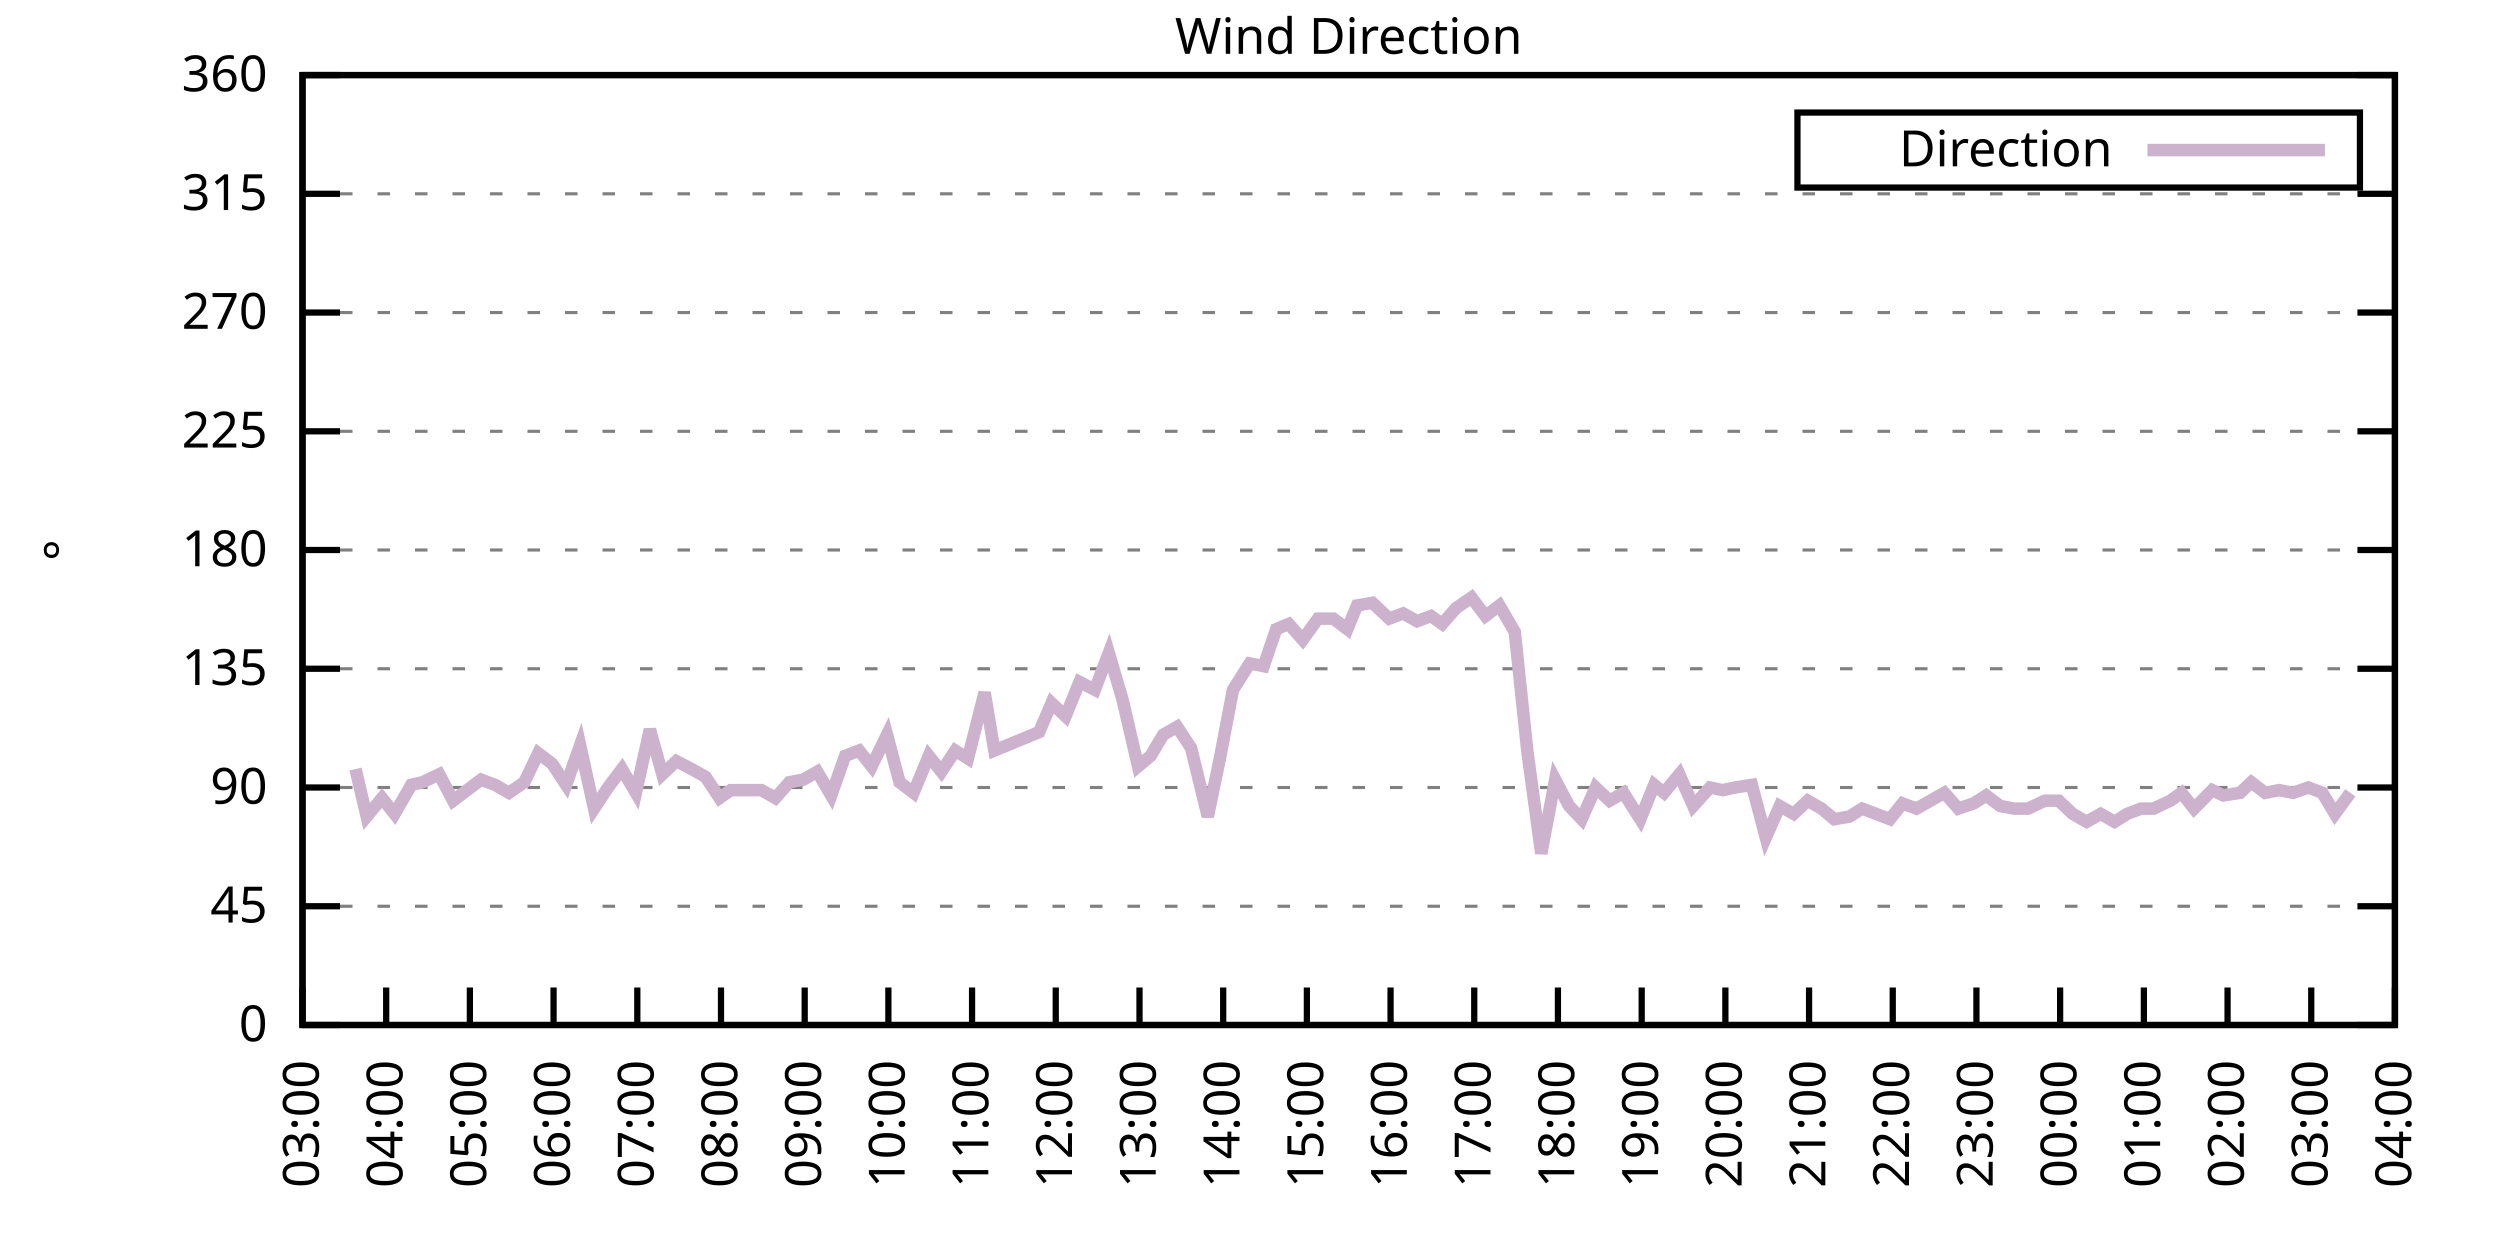
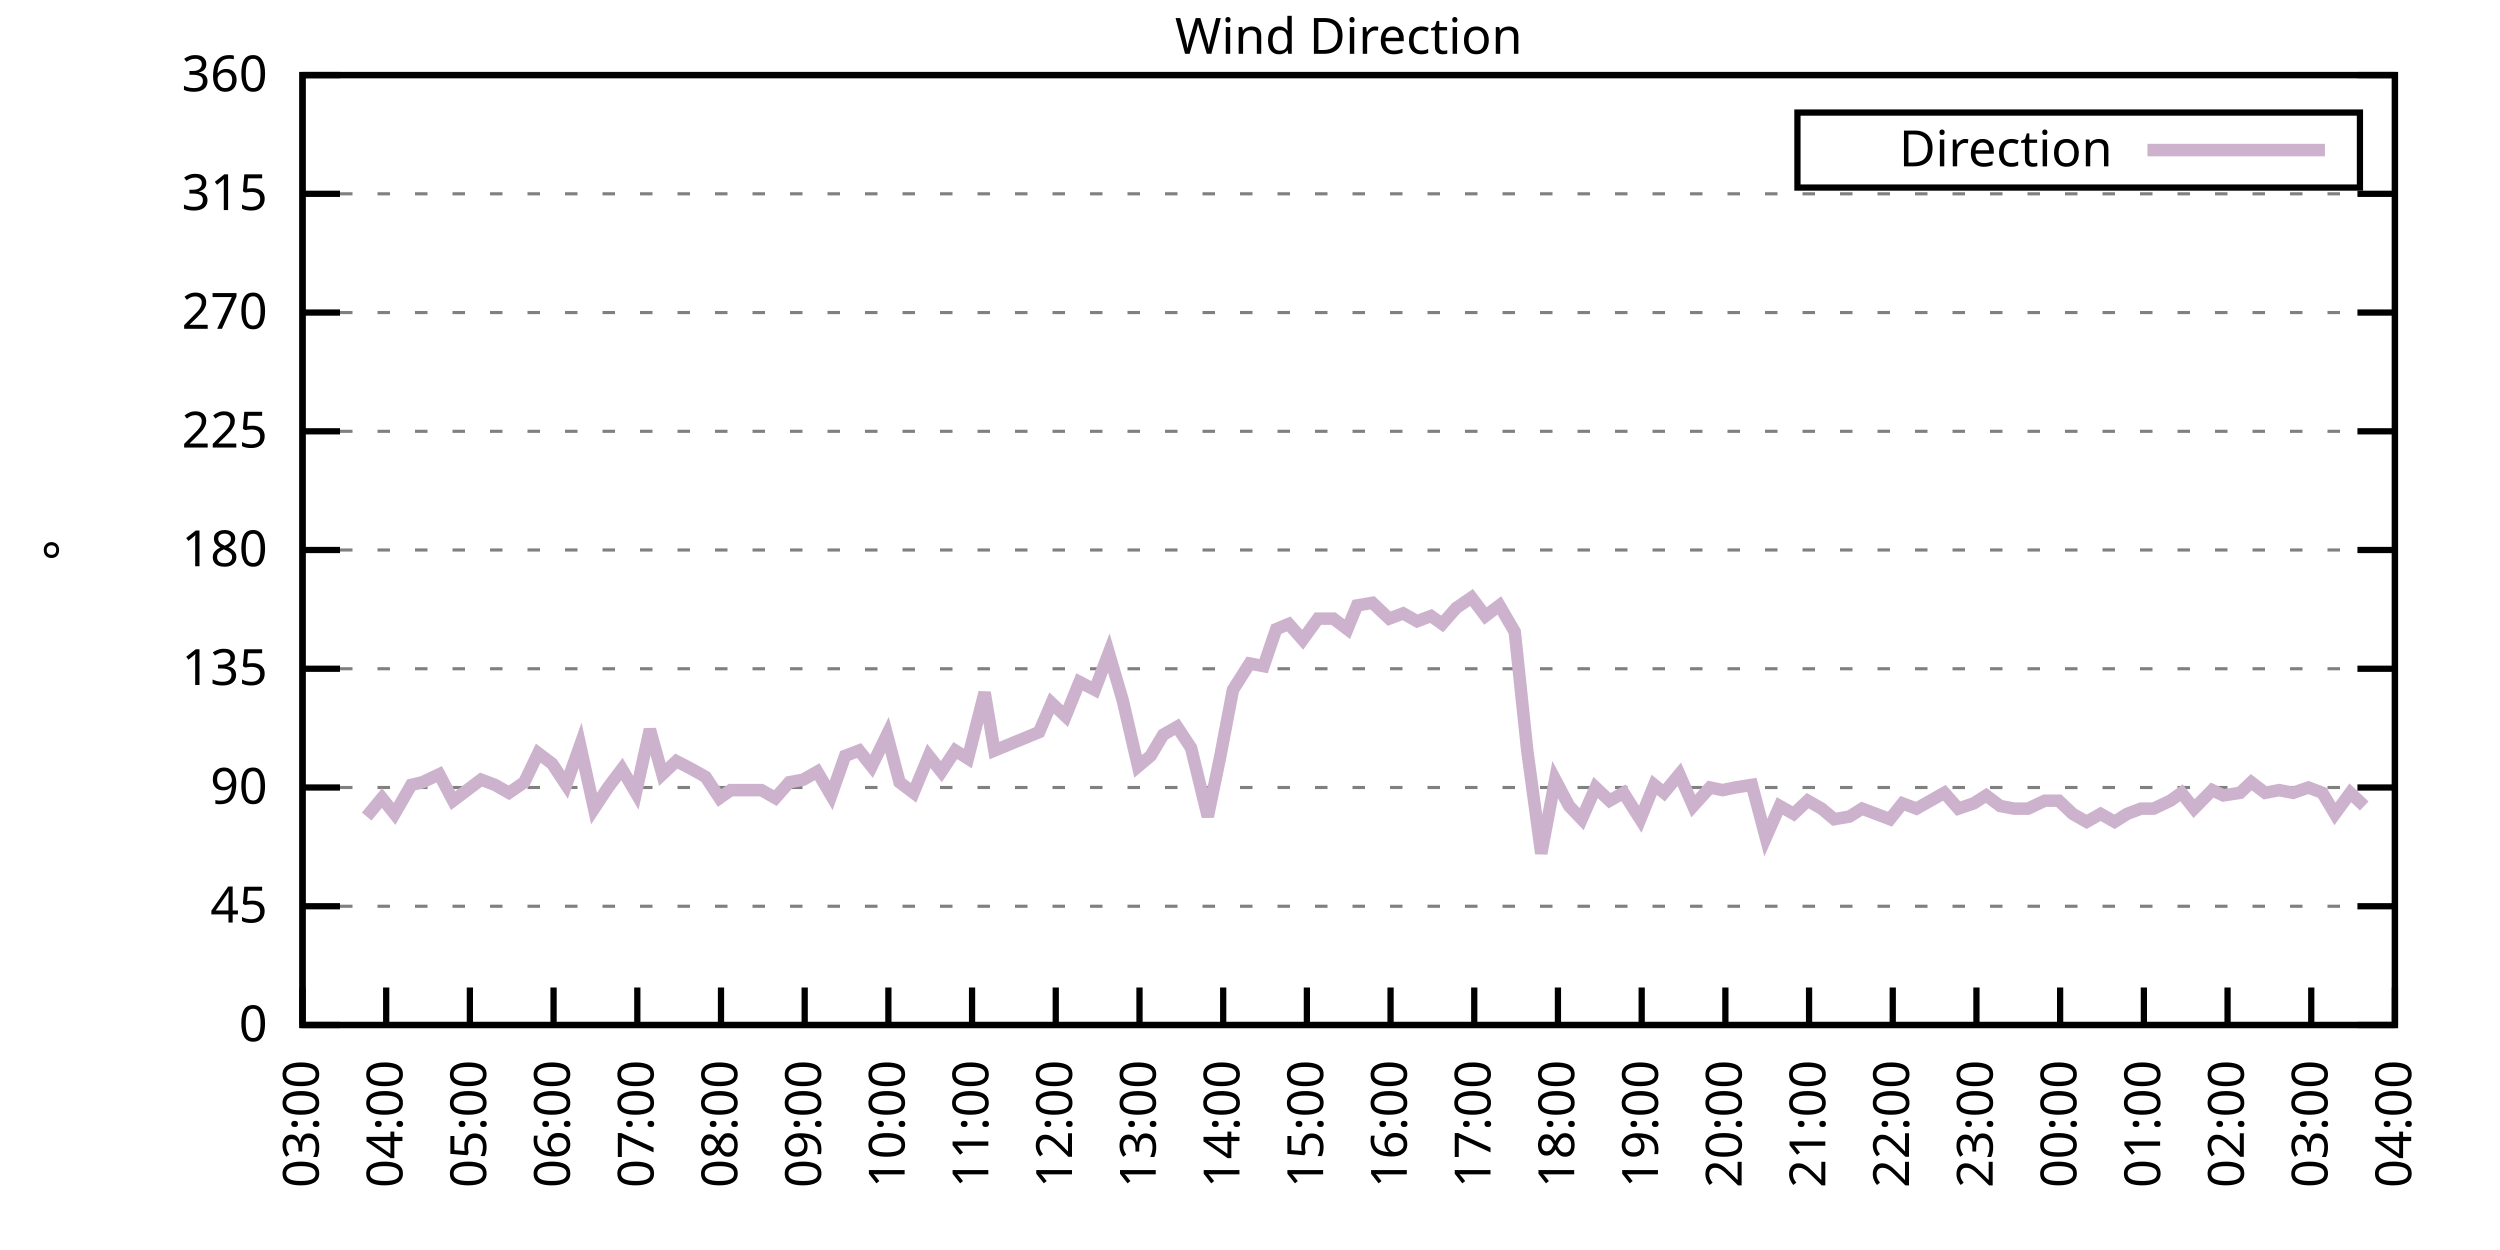
<svg xmlns="http://www.w3.org/2000/svg" xmlns:xlink="http://www.w3.org/1999/xlink" width="400" height="200" viewBox="0 0 400 200">
  <g id="gnuplot_canvas">
    <rect x="0" y="0" width="400" height="200" fill="none" />
    <defs>
      <circle id="gpDot" r="0.5" stroke-width="0.5" stroke="currentColor" />
      <path id="gpPt0" stroke-width="0.333" stroke="currentColor" d="M-1,0 h2 M0,-1 v2" />
      <path id="gpPt1" stroke-width="0.333" stroke="currentColor" d="M-1,-1 L1,1 M1,-1 L-1,1" />
      <path id="gpPt2" stroke-width="0.333" stroke="currentColor" d="M-1,0 L1,0 M0,-1 L0,1 M-1,-1 L1,1 M-1,1 L1,-1" />
      <rect id="gpPt3" stroke-width="0.333" stroke="currentColor" x="-1" y="-1" width="2" height="2" />
      <rect id="gpPt4" stroke-width="0.333" stroke="currentColor" fill="currentColor" x="-1" y="-1" width="2" height="2" />
      <circle id="gpPt5" stroke-width="0.333" stroke="currentColor" cx="0" cy="0" r="1" />
      <use xlink:href="#gpPt5" id="gpPt6" fill="currentColor" stroke="none" />
      <path id="gpPt7" stroke-width="0.333" stroke="currentColor" d="M0,-1.33 L-1.33,0.67 L1.33,0.67 z" />
      <use xlink:href="#gpPt7" id="gpPt8" fill="currentColor" stroke="none" />
      <use xlink:href="#gpPt7" id="gpPt9" stroke="currentColor" transform="rotate(180)" />
      <use xlink:href="#gpPt9" id="gpPt10" fill="currentColor" stroke="none" />
      <use xlink:href="#gpPt3" id="gpPt11" stroke="currentColor" transform="rotate(45)" />
      <use xlink:href="#gpPt11" id="gpPt12" fill="currentColor" stroke="none" />
      <path id="gpPt13" stroke-width="0.333" stroke="currentColor" d="M0,1.330 L1.265,0.411 L0.782,-1.067 L-0.782,-1.076 L-1.265,0.411 z" />
      <use xlink:href="#gpPt13" id="gpPt14" fill="currentColor" stroke="none" />
      <filter id="textbox" filterUnits="objectBoundingBox" x="0" y="0" height="1" width="1">
        <feFlood flood-color="white" flood-opacity="1" result="bgnd" />
        <feComposite in="SourceGraphic" in2="bgnd" operator="atop" />
      </filter>
      <filter id="greybox" filterUnits="objectBoundingBox" x="0" y="0" height="1" width="1">
        <feFlood flood-color="lightgrey" flood-opacity="1" result="grey" />
        <feComposite in="SourceGraphic" in2="grey" operator="atop" />
      </filter>
    </defs>
    <g fill="none" color="white" stroke="currentColor" stroke-width="1.00" stroke-linecap="butt" stroke-linejoin="miter">
</g>
    <g fill="none" color="black" stroke="currentColor" stroke-width="1.00" stroke-linecap="butt" stroke-linejoin="miter">
      <g stroke="none" shape-rendering="crispEdges">
        <polygon fill="rgb(255, 255, 255)" points="48.40,164.00 383.18,164.00 383.18,12.02 48.40,12.02 " />
      </g>
    </g>
    <g fill="none" color="black" stroke="currentColor" stroke-width="1.00" stroke-linecap="butt" stroke-linejoin="miter">
</g>
    <g fill="none" color="black" stroke="black" stroke-width="0.50" stroke-linecap="butt" stroke-linejoin="miter">
</g>
    <g fill="none" color="gray" stroke="currentColor" stroke-width="0.50" stroke-linecap="butt" stroke-linejoin="miter">
      <path stroke="gray" stroke-dasharray="2,4" class="gridline" d="M48.40,164.00 L383.19,164.00  " />
    </g>
    <g fill="none" color="gray" stroke="gray" stroke-width="1.00" stroke-linecap="butt" stroke-linejoin="miter">
</g>
    <g fill="none" color="black" stroke="currentColor" stroke-width="1.00" stroke-linecap="butt" stroke-linejoin="miter">
      <path stroke="black" d="M48.40,164.00 L54.40,164.00 M383.19,164.00 L377.19,164.00  " />
      <g transform="translate(42.80,166.60)" stroke="none" fill="black" font-family="Sans" font-size="8.00" text-anchor="end">
        <text>
          <tspan font-family="Sans"> 0</tspan>
        </text>
      </g>
    </g>
    <g fill="none" color="black" stroke="currentColor" stroke-width="1.00" stroke-linecap="butt" stroke-linejoin="miter">
</g>
    <g fill="none" color="black" stroke="black" stroke-width="0.50" stroke-linecap="butt" stroke-linejoin="miter">
</g>
    <g fill="none" color="gray" stroke="currentColor" stroke-width="0.50" stroke-linecap="butt" stroke-linejoin="miter">
      <path stroke="gray" stroke-dasharray="2,4" class="gridline" d="M48.40,145.00 L383.19,145.00  " />
    </g>
    <g fill="none" color="gray" stroke="gray" stroke-width="1.00" stroke-linecap="butt" stroke-linejoin="miter">
</g>
    <g fill="none" color="black" stroke="currentColor" stroke-width="1.00" stroke-linecap="butt" stroke-linejoin="miter">
      <path stroke="black" d="M48.40,145.00 L54.40,145.00 M383.19,145.00 L377.19,145.00  " />
      <g transform="translate(42.80,147.60)" stroke="none" fill="black" font-family="Sans" font-size="8.00" text-anchor="end">
        <text>
          <tspan font-family="Sans"> 45</tspan>
        </text>
      </g>
    </g>
    <g fill="none" color="black" stroke="currentColor" stroke-width="1.00" stroke-linecap="butt" stroke-linejoin="miter">
</g>
    <g fill="none" color="black" stroke="black" stroke-width="0.50" stroke-linecap="butt" stroke-linejoin="miter">
</g>
    <g fill="none" color="gray" stroke="currentColor" stroke-width="0.50" stroke-linecap="butt" stroke-linejoin="miter">
      <path stroke="gray" stroke-dasharray="2,4" class="gridline" d="M48.40,126.00 L383.19,126.00  " />
    </g>
    <g fill="none" color="gray" stroke="gray" stroke-width="1.00" stroke-linecap="butt" stroke-linejoin="miter">
</g>
    <g fill="none" color="black" stroke="currentColor" stroke-width="1.00" stroke-linecap="butt" stroke-linejoin="miter">
      <path stroke="black" d="M48.40,126.00 L54.40,126.00 M383.19,126.00 L377.19,126.00  " />
      <g transform="translate(42.80,128.60)" stroke="none" fill="black" font-family="Sans" font-size="8.00" text-anchor="end">
        <text>
          <tspan font-family="Sans"> 90</tspan>
        </text>
      </g>
    </g>
    <g fill="none" color="black" stroke="currentColor" stroke-width="1.00" stroke-linecap="butt" stroke-linejoin="miter">
</g>
    <g fill="none" color="black" stroke="black" stroke-width="0.50" stroke-linecap="butt" stroke-linejoin="miter">
</g>
    <g fill="none" color="gray" stroke="currentColor" stroke-width="0.50" stroke-linecap="butt" stroke-linejoin="miter">
      <path stroke="gray" stroke-dasharray="2,4" class="gridline" d="M48.40,107.00 L383.19,107.00  " />
    </g>
    <g fill="none" color="gray" stroke="gray" stroke-width="1.00" stroke-linecap="butt" stroke-linejoin="miter">
</g>
    <g fill="none" color="black" stroke="currentColor" stroke-width="1.00" stroke-linecap="butt" stroke-linejoin="miter">
      <path stroke="black" d="M48.40,107.00 L54.40,107.00 M383.19,107.00 L377.19,107.00  " />
      <g transform="translate(42.80,109.60)" stroke="none" fill="black" font-family="Sans" font-size="8.00" text-anchor="end">
        <text>
          <tspan font-family="Sans"> 135</tspan>
        </text>
      </g>
    </g>
    <g fill="none" color="black" stroke="currentColor" stroke-width="1.00" stroke-linecap="butt" stroke-linejoin="miter">
</g>
    <g fill="none" color="black" stroke="black" stroke-width="0.50" stroke-linecap="butt" stroke-linejoin="miter">
</g>
    <g fill="none" color="gray" stroke="currentColor" stroke-width="0.50" stroke-linecap="butt" stroke-linejoin="miter">
      <path stroke="gray" stroke-dasharray="2,4" class="gridline" d="M48.40,88.00 L383.19,88.00  " />
    </g>
    <g fill="none" color="gray" stroke="gray" stroke-width="1.00" stroke-linecap="butt" stroke-linejoin="miter">
</g>
    <g fill="none" color="black" stroke="currentColor" stroke-width="1.00" stroke-linecap="butt" stroke-linejoin="miter">
      <path stroke="black" d="M48.40,88.00 L54.40,88.00 M383.19,88.00 L377.19,88.00  " />
      <g transform="translate(42.80,90.60)" stroke="none" fill="black" font-family="Sans" font-size="8.00" text-anchor="end">
        <text>
          <tspan font-family="Sans"> 180</tspan>
        </text>
      </g>
    </g>
    <g fill="none" color="black" stroke="currentColor" stroke-width="1.00" stroke-linecap="butt" stroke-linejoin="miter">
</g>
    <g fill="none" color="black" stroke="black" stroke-width="0.50" stroke-linecap="butt" stroke-linejoin="miter">
</g>
    <g fill="none" color="gray" stroke="currentColor" stroke-width="0.50" stroke-linecap="butt" stroke-linejoin="miter">
      <path stroke="gray" stroke-dasharray="2,4" class="gridline" d="M48.40,69.01 L383.19,69.01  " />
    </g>
    <g fill="none" color="gray" stroke="gray" stroke-width="1.00" stroke-linecap="butt" stroke-linejoin="miter">
</g>
    <g fill="none" color="black" stroke="currentColor" stroke-width="1.00" stroke-linecap="butt" stroke-linejoin="miter">
      <path stroke="black" d="M48.40,69.01 L54.40,69.01 M383.19,69.01 L377.19,69.01  " />
      <g transform="translate(42.80,71.61)" stroke="none" fill="black" font-family="Sans" font-size="8.00" text-anchor="end">
        <text>
          <tspan font-family="Sans"> 225</tspan>
        </text>
      </g>
    </g>
    <g fill="none" color="black" stroke="currentColor" stroke-width="1.00" stroke-linecap="butt" stroke-linejoin="miter">
</g>
    <g fill="none" color="black" stroke="black" stroke-width="0.50" stroke-linecap="butt" stroke-linejoin="miter">
</g>
    <g fill="none" color="gray" stroke="currentColor" stroke-width="0.50" stroke-linecap="butt" stroke-linejoin="miter">
      <path stroke="gray" stroke-dasharray="2,4" class="gridline" d="M48.40,50.01 L383.19,50.01  " />
    </g>
    <g fill="none" color="gray" stroke="gray" stroke-width="1.00" stroke-linecap="butt" stroke-linejoin="miter">
</g>
    <g fill="none" color="black" stroke="currentColor" stroke-width="1.00" stroke-linecap="butt" stroke-linejoin="miter">
      <path stroke="black" d="M48.40,50.01 L54.40,50.01 M383.19,50.01 L377.19,50.01  " />
      <g transform="translate(42.80,52.61)" stroke="none" fill="black" font-family="Sans" font-size="8.00" text-anchor="end">
        <text>
          <tspan font-family="Sans"> 270</tspan>
        </text>
      </g>
    </g>
    <g fill="none" color="black" stroke="currentColor" stroke-width="1.00" stroke-linecap="butt" stroke-linejoin="miter">
</g>
    <g fill="none" color="black" stroke="black" stroke-width="0.50" stroke-linecap="butt" stroke-linejoin="miter">
</g>
    <g fill="none" color="gray" stroke="currentColor" stroke-width="0.50" stroke-linecap="butt" stroke-linejoin="miter">
      <path stroke="gray" stroke-dasharray="2,4" class="gridline" d="M48.40,31.01 L383.19,31.01  " />
    </g>
    <g fill="none" color="gray" stroke="gray" stroke-width="1.00" stroke-linecap="butt" stroke-linejoin="miter">
</g>
    <g fill="none" color="black" stroke="currentColor" stroke-width="1.00" stroke-linecap="butt" stroke-linejoin="miter">
      <path stroke="black" d="M48.40,31.01 L54.40,31.01 M383.19,31.01 L377.19,31.01  " />
      <g transform="translate(42.80,33.61)" stroke="none" fill="black" font-family="Sans" font-size="8.00" text-anchor="end">
        <text>
          <tspan font-family="Sans"> 315</tspan>
        </text>
      </g>
    </g>
    <g fill="none" color="black" stroke="currentColor" stroke-width="1.00" stroke-linecap="butt" stroke-linejoin="miter">
</g>
    <g fill="none" color="black" stroke="black" stroke-width="0.50" stroke-linecap="butt" stroke-linejoin="miter">
</g>
    <g fill="none" color="gray" stroke="currentColor" stroke-width="0.50" stroke-linecap="butt" stroke-linejoin="miter">
      <path stroke="gray" stroke-dasharray="2,4" class="gridline" d="M48.40,12.01 L383.19,12.01  " />
    </g>
    <g fill="none" color="gray" stroke="gray" stroke-width="1.00" stroke-linecap="butt" stroke-linejoin="miter">
</g>
    <g fill="none" color="black" stroke="currentColor" stroke-width="1.00" stroke-linecap="butt" stroke-linejoin="miter">
      <path stroke="black" d="M48.40,12.01 L54.40,12.01 M383.19,12.01 L377.19,12.01  " />
      <g transform="translate(42.80,14.61)" stroke="none" fill="black" font-family="Sans" font-size="8.00" text-anchor="end">
        <text>
          <tspan font-family="Sans"> 360</tspan>
        </text>
      </g>
    </g>
    <g fill="none" color="black" stroke="currentColor" stroke-width="1.00" stroke-linecap="butt" stroke-linejoin="miter">
      <path stroke="black" d="M48.40,164.00 L48.40,158.00  " />
      <g transform="translate(51.00,169.60) rotate(270.00)" stroke="none" fill="black" font-family="Sans" font-size="8.00" text-anchor="end">
        <text>
          <tspan font-family="Sans">03:00</tspan>
        </text>
      </g>
    </g>
    <g fill="none" color="black" stroke="currentColor" stroke-width="1.00" stroke-linecap="butt" stroke-linejoin="miter">
      <path stroke="black" d="M61.79,164.00 L61.79,158.00  " />
      <g transform="translate(64.39,169.60) rotate(270.00)" stroke="none" fill="black" font-family="Sans" font-size="8.00" text-anchor="end">
        <text>
          <tspan font-family="Sans">04:00</tspan>
        </text>
      </g>
    </g>
    <g fill="none" color="black" stroke="currentColor" stroke-width="1.00" stroke-linecap="butt" stroke-linejoin="miter">
      <path stroke="black" d="M75.18,164.00 L75.18,158.00  " />
      <g transform="translate(77.78,169.60) rotate(270.00)" stroke="none" fill="black" font-family="Sans" font-size="8.00" text-anchor="end">
        <text>
          <tspan font-family="Sans">05:00</tspan>
        </text>
      </g>
    </g>
    <g fill="none" color="black" stroke="currentColor" stroke-width="1.00" stroke-linecap="butt" stroke-linejoin="miter">
      <path stroke="black" d="M88.57,164.00 L88.57,158.00  " />
      <g transform="translate(91.17,169.60) rotate(270.00)" stroke="none" fill="black" font-family="Sans" font-size="8.00" text-anchor="end">
        <text>
          <tspan font-family="Sans">06:00</tspan>
        </text>
      </g>
    </g>
    <g fill="none" color="black" stroke="currentColor" stroke-width="1.00" stroke-linecap="butt" stroke-linejoin="miter">
      <path stroke="black" d="M101.97,164.00 L101.97,158.00  " />
      <g transform="translate(104.57,169.60) rotate(270.00)" stroke="none" fill="black" font-family="Sans" font-size="8.00" text-anchor="end">
        <text>
          <tspan font-family="Sans">07:00</tspan>
        </text>
      </g>
    </g>
    <g fill="none" color="black" stroke="currentColor" stroke-width="1.00" stroke-linecap="butt" stroke-linejoin="miter">
      <path stroke="black" d="M115.36,164.00 L115.36,158.00  " />
      <g transform="translate(117.96,169.60) rotate(270.00)" stroke="none" fill="black" font-family="Sans" font-size="8.00" text-anchor="end">
        <text>
          <tspan font-family="Sans">08:00</tspan>
        </text>
      </g>
    </g>
    <g fill="none" color="black" stroke="currentColor" stroke-width="1.00" stroke-linecap="butt" stroke-linejoin="miter">
      <path stroke="black" d="M128.75,164.00 L128.75,158.00  " />
      <g transform="translate(131.35,169.60) rotate(270.00)" stroke="none" fill="black" font-family="Sans" font-size="8.00" text-anchor="end">
        <text>
          <tspan font-family="Sans">09:00</tspan>
        </text>
      </g>
    </g>
    <g fill="none" color="black" stroke="currentColor" stroke-width="1.00" stroke-linecap="butt" stroke-linejoin="miter">
      <path stroke="black" d="M142.14,164.00 L142.14,158.00  " />
      <g transform="translate(144.74,169.60) rotate(270.00)" stroke="none" fill="black" font-family="Sans" font-size="8.00" text-anchor="end">
        <text>
          <tspan font-family="Sans">10:00</tspan>
        </text>
      </g>
    </g>
    <g fill="none" color="black" stroke="currentColor" stroke-width="1.00" stroke-linecap="butt" stroke-linejoin="miter">
      <path stroke="black" d="M155.53,164.00 L155.53,158.00  " />
      <g transform="translate(158.13,169.60) rotate(270.00)" stroke="none" fill="black" font-family="Sans" font-size="8.00" text-anchor="end">
        <text>
          <tspan font-family="Sans">11:00</tspan>
        </text>
      </g>
    </g>
    <g fill="none" color="black" stroke="currentColor" stroke-width="1.00" stroke-linecap="butt" stroke-linejoin="miter">
      <path stroke="black" d="M168.92,164.00 L168.92,158.00  " />
      <g transform="translate(171.52,169.60) rotate(270.00)" stroke="none" fill="black" font-family="Sans" font-size="8.00" text-anchor="end">
        <text>
          <tspan font-family="Sans">12:00</tspan>
        </text>
      </g>
    </g>
    <g fill="none" color="black" stroke="currentColor" stroke-width="1.00" stroke-linecap="butt" stroke-linejoin="miter">
      <path stroke="black" d="M182.32,164.00 L182.32,158.00  " />
      <g transform="translate(184.92,169.60) rotate(270.00)" stroke="none" fill="black" font-family="Sans" font-size="8.00" text-anchor="end">
        <text>
          <tspan font-family="Sans">13:00</tspan>
        </text>
      </g>
    </g>
    <g fill="none" color="black" stroke="currentColor" stroke-width="1.00" stroke-linecap="butt" stroke-linejoin="miter">
      <path stroke="black" d="M195.71,164.00 L195.71,158.00  " />
      <g transform="translate(198.31,169.60) rotate(270.00)" stroke="none" fill="black" font-family="Sans" font-size="8.00" text-anchor="end">
        <text>
          <tspan font-family="Sans">14:00</tspan>
        </text>
      </g>
    </g>
    <g fill="none" color="black" stroke="currentColor" stroke-width="1.00" stroke-linecap="butt" stroke-linejoin="miter">
      <path stroke="black" d="M209.10,164.00 L209.10,158.00  " />
      <g transform="translate(211.70,169.60) rotate(270.00)" stroke="none" fill="black" font-family="Sans" font-size="8.00" text-anchor="end">
        <text>
          <tspan font-family="Sans">15:00</tspan>
        </text>
      </g>
    </g>
    <g fill="none" color="black" stroke="currentColor" stroke-width="1.00" stroke-linecap="butt" stroke-linejoin="miter">
      <path stroke="black" d="M222.49,164.00 L222.49,158.00  " />
      <g transform="translate(225.09,169.60) rotate(270.00)" stroke="none" fill="black" font-family="Sans" font-size="8.00" text-anchor="end">
        <text>
          <tspan font-family="Sans">16:00</tspan>
        </text>
      </g>
    </g>
    <g fill="none" color="black" stroke="currentColor" stroke-width="1.00" stroke-linecap="butt" stroke-linejoin="miter">
      <path stroke="black" d="M235.88,164.00 L235.88,158.00  " />
      <g transform="translate(238.48,169.60) rotate(270.00)" stroke="none" fill="black" font-family="Sans" font-size="8.00" text-anchor="end">
        <text>
          <tspan font-family="Sans">17:00</tspan>
        </text>
      </g>
    </g>
    <g fill="none" color="black" stroke="currentColor" stroke-width="1.00" stroke-linecap="butt" stroke-linejoin="miter">
      <path stroke="black" d="M249.27,164.00 L249.27,158.00  " />
      <g transform="translate(251.87,169.60) rotate(270.00)" stroke="none" fill="black" font-family="Sans" font-size="8.00" text-anchor="end">
        <text>
          <tspan font-family="Sans">18:00</tspan>
        </text>
      </g>
    </g>
    <g fill="none" color="black" stroke="currentColor" stroke-width="1.00" stroke-linecap="butt" stroke-linejoin="miter">
      <path stroke="black" d="M262.67,164.00 L262.67,158.00  " />
      <g transform="translate(265.27,169.60) rotate(270.00)" stroke="none" fill="black" font-family="Sans" font-size="8.00" text-anchor="end">
        <text>
          <tspan font-family="Sans">19:00</tspan>
        </text>
      </g>
    </g>
    <g fill="none" color="black" stroke="currentColor" stroke-width="1.00" stroke-linecap="butt" stroke-linejoin="miter">
      <path stroke="black" d="M276.06,164.00 L276.06,158.00  " />
      <g transform="translate(278.66,169.60) rotate(270.00)" stroke="none" fill="black" font-family="Sans" font-size="8.00" text-anchor="end">
        <text>
          <tspan font-family="Sans">20:00</tspan>
        </text>
      </g>
    </g>
    <g fill="none" color="black" stroke="currentColor" stroke-width="1.00" stroke-linecap="butt" stroke-linejoin="miter">
      <path stroke="black" d="M289.45,164.00 L289.45,158.00  " />
      <g transform="translate(292.05,169.60) rotate(270.00)" stroke="none" fill="black" font-family="Sans" font-size="8.00" text-anchor="end">
        <text>
          <tspan font-family="Sans">21:00</tspan>
        </text>
      </g>
    </g>
    <g fill="none" color="black" stroke="currentColor" stroke-width="1.00" stroke-linecap="butt" stroke-linejoin="miter">
      <path stroke="black" d="M302.84,164.00 L302.84,158.00  " />
      <g transform="translate(305.44,169.60) rotate(270.00)" stroke="none" fill="black" font-family="Sans" font-size="8.00" text-anchor="end">
        <text>
          <tspan font-family="Sans">22:00</tspan>
        </text>
      </g>
    </g>
    <g fill="none" color="black" stroke="currentColor" stroke-width="1.00" stroke-linecap="butt" stroke-linejoin="miter">
      <path stroke="black" d="M316.23,164.00 L316.23,158.00  " />
      <g transform="translate(318.83,169.60) rotate(270.00)" stroke="none" fill="black" font-family="Sans" font-size="8.00" text-anchor="end">
        <text>
          <tspan font-family="Sans">23:00</tspan>
        </text>
      </g>
    </g>
    <g fill="none" color="black" stroke="currentColor" stroke-width="1.00" stroke-linecap="butt" stroke-linejoin="miter">
      <path stroke="black" d="M329.62,164.00 L329.62,158.00  " />
      <g transform="translate(332.22,169.60) rotate(270.00)" stroke="none" fill="black" font-family="Sans" font-size="8.00" text-anchor="end">
        <text>
          <tspan font-family="Sans">00:00</tspan>
        </text>
      </g>
    </g>
    <g fill="none" color="black" stroke="currentColor" stroke-width="1.00" stroke-linecap="butt" stroke-linejoin="miter">
      <path stroke="black" d="M343.02,164.00 L343.02,158.00  " />
      <g transform="translate(345.62,169.60) rotate(270.00)" stroke="none" fill="black" font-family="Sans" font-size="8.00" text-anchor="end">
        <text>
          <tspan font-family="Sans">01:00</tspan>
        </text>
      </g>
    </g>
    <g fill="none" color="black" stroke="currentColor" stroke-width="1.00" stroke-linecap="butt" stroke-linejoin="miter">
      <path stroke="black" d="M356.41,164.00 L356.41,158.00  " />
      <g transform="translate(359.01,169.60) rotate(270.00)" stroke="none" fill="black" font-family="Sans" font-size="8.00" text-anchor="end">
        <text>
          <tspan font-family="Sans">02:00</tspan>
        </text>
      </g>
    </g>
    <g fill="none" color="black" stroke="currentColor" stroke-width="1.00" stroke-linecap="butt" stroke-linejoin="miter">
      <path stroke="black" d="M369.80,164.00 L369.80,158.00  " />
      <g transform="translate(372.40,169.60) rotate(270.00)" stroke="none" fill="black" font-family="Sans" font-size="8.00" text-anchor="end">
        <text>
          <tspan font-family="Sans">03:00</tspan>
        </text>
      </g>
    </g>
    <g fill="none" color="black" stroke="currentColor" stroke-width="1.00" stroke-linecap="butt" stroke-linejoin="miter">
      <path stroke="black" d="M383.19,164.00 L383.19,158.00  " />
      <g transform="translate(385.79,169.60) rotate(270.00)" stroke="none" fill="black" font-family="Sans" font-size="8.00" text-anchor="end">
        <text>
          <tspan font-family="Sans">04:00</tspan>
        </text>
      </g>
    </g>
    <g fill="none" color="black" stroke="currentColor" stroke-width="1.00" stroke-linecap="butt" stroke-linejoin="miter">
</g>
    <g fill="none" color="black" stroke="currentColor" stroke-width="1.00" stroke-linecap="butt" stroke-linejoin="miter">
      <path stroke="black" d="M48.40,12.01 L48.40,164.00 L383.19,164.00 L383.19,12.01 L48.40,12.01 Z  " />
    </g>
    <g fill="none" color="black" stroke="currentColor" stroke-width="1.00" stroke-linecap="butt" stroke-linejoin="miter">
</g>
    <g fill="none" color="black" stroke="currentColor" stroke-width="1.00" stroke-linecap="butt" stroke-linejoin="miter">
      <path stroke="black" d="M287.59,30.01 L287.59,18.01 L377.59,18.01 L377.59,30.01 L287.59,30.01 Z  " />
    </g>
    <g id="Wind_direction_plot_1">
      <g fill="none" color="white" stroke="black" stroke-width="2.00" stroke-linecap="butt" stroke-linejoin="miter">
</g>
      <g fill="none" color="black" stroke="currentColor" stroke-width="2.00" stroke-linecap="butt" stroke-linejoin="miter">
        <g transform="translate(337.99,26.61)" stroke="none" fill="black" font-family="Sans" font-size="8.00" text-anchor="end">
          <text>
            <tspan font-family="Sans">Direction</tspan>
          </text>
        </g>
      </g>
      <g fill="none" color="black" stroke="currentColor" stroke-width="2.00" stroke-linecap="butt" stroke-linejoin="miter">
-         <path stroke="rgb(204, 178, 204)" d="M343.59,24.01 L371.99,24.01 M56.88,123.05 L58.67,130.65 L61.12,127.69 L63.13,130.22 L65.81,125.58 L67.59,125.16   L70.27,123.89 L72.50,128.11 L74.74,126.42 L76.97,124.74 L79.20,125.58 L81.43,126.85 L83.89,125.16 L86.12,120.51   L88.35,122.20 L90.58,125.58 L92.82,119.25 L95.05,129.38 L97.28,126.00 L99.51,123.05 L101.74,126.85 L103.98,116.71   L105.98,123.89 L108.22,121.78 L110.67,123.05 L112.90,124.31 L115.13,127.69 L116.92,126.42 L121.83,126.42 L124.06,127.69   L126.29,125.16 L128.53,124.74 L130.76,123.47 L132.99,127.27 L135.22,120.94 L137.45,120.09 L139.46,122.62 L141.92,117.56   L143.93,125.16 L146.16,126.85 L148.61,120.94 L150.62,123.47 L152.85,120.09 L154.86,121.36 L157.54,110.80 L159.10,120.09   L166.25,117.14 L168.25,112.49 L170.49,114.60 L172.72,109.11 L175.17,110.38 L177.41,104.47 L179.64,112.07 L182.09,122.62   L184.10,120.94 L186.11,117.56 L188.34,116.29 L190.57,119.67 L193.25,130.65 L195.26,120.94 L197.27,110.38 L199.95,106.16   L202.18,106.58 L204.19,100.67 L206.20,99.83 L208.43,102.36 L210.88,98.98 L213.34,98.98 L215.57,100.67 L217.13,96.87   L219.59,96.45 L222.27,98.98 L224.50,98.14 L226.73,99.40 L228.96,98.56 L230.75,99.83 L232.98,97.29 L235.44,95.60   L237.67,98.56 L239.90,96.87 L242.36,101.09 L244.36,120.09 L246.60,136.56 L248.83,124.74 L251.06,128.96 L253.07,131.07   L255.30,126.00 L257.53,128.11 L259.76,126.85 L262.44,131.07 L264.67,125.58 L266.24,126.85 L268.69,123.89 L270.92,128.96   L273.60,126.00 L275.61,126.42 L277.62,126.00 L280.30,125.58 L282.53,134.02 L284.76,128.96 L286.99,130.22 L289.23,128.11   L291.46,129.38 L293.47,131.07 L295.92,130.65 L297.93,129.38 L300.16,130.22 L302.39,131.07 L304.40,128.54 L306.63,129.38   L308.87,128.11 L311.10,126.85 L313.33,129.38 L315.79,128.54 L317.79,127.27 L320.03,128.96 L322.26,129.38 L324.49,129.38   L327.17,128.11 L329.40,128.11 L331.63,130.22 L333.86,131.49 L336.10,130.22 L338.33,131.49 L340.34,130.22 L342.57,129.38   L344.58,129.38 L347.26,128.11 L349.04,126.85 L351.05,129.38 L353.95,126.42 L355.74,127.27 L358.42,126.85 L360.20,125.16   L362.43,126.85 L364.66,126.42 L366.90,126.85 L369.35,126.00 L371.58,126.85 L373.59,130.22 L376.05,126.85  " />
+         <path stroke="rgb(204, 178, 204)" d="M343.59,24.01 L371.99,24.01 M58.67,130.65 L61.12,127.69 L63.13,130.22 L65.81,125.58 L67.59,125.16 L70.27,123.89   L72.50,128.11 L74.74,126.42 L76.97,124.74 L79.20,125.58 L81.43,126.85 L83.89,125.16 L86.12,120.51 L88.35,122.20   L90.58,125.58 L92.82,119.25 L95.05,129.38 L97.28,126.00 L99.51,123.05 L101.74,126.85 L103.98,116.71 L105.98,123.89   L108.22,121.78 L110.67,123.05 L112.90,124.31 L115.13,127.69 L116.92,126.42 L121.83,126.42 L124.06,127.69 L126.29,125.16   L128.53,124.74 L130.76,123.47 L132.99,127.27 L135.22,120.94 L137.45,120.09 L139.46,122.62 L141.92,117.56 L143.93,125.16   L146.16,126.85 L148.61,120.94 L150.62,123.47 L152.85,120.09 L154.86,121.36 L157.54,110.80 L159.10,120.09 L166.25,117.14   L168.25,112.49 L170.49,114.60 L172.72,109.11 L175.17,110.38 L177.41,104.47 L179.64,112.07 L182.09,122.62 L184.10,120.94   L186.11,117.56 L188.34,116.29 L190.57,119.67 L193.25,130.65 L195.26,120.94 L197.27,110.38 L199.95,106.16 L202.18,106.58   L204.19,100.67 L206.20,99.83 L208.43,102.36 L210.88,98.98 L213.34,98.98 L215.57,100.67 L217.13,96.87 L219.59,96.45   L222.27,98.98 L224.50,98.14 L226.73,99.40 L228.96,98.56 L230.75,99.83 L232.98,97.29 L235.44,95.60 L237.67,98.56   L239.90,96.87 L242.36,101.09 L244.36,120.09 L246.60,136.56 L248.83,124.74 L251.06,128.96 L253.07,131.07 L255.30,126.00   L257.53,128.11 L259.76,126.85 L262.44,131.07 L264.67,125.58 L266.24,126.85 L268.69,123.89 L270.92,128.96 L273.60,126.00   L275.61,126.42 L277.62,126.00 L280.30,125.58 L282.53,134.02 L284.76,128.96 L286.99,130.22 L289.23,128.11 L291.46,129.38   L293.47,131.07 L295.92,130.65 L297.93,129.38 L300.16,130.22 L302.39,131.07 L304.40,128.54 L306.63,129.38 L308.87,128.11   L311.10,126.85 L313.33,129.38 L315.79,128.54 L317.79,127.27 L320.03,128.96 L322.26,129.38 L324.49,129.38 L327.17,128.11   L329.40,128.11 L331.63,130.22 L333.86,131.49 L336.10,130.22 L338.33,131.49 L340.34,130.22 L342.57,129.38 L344.58,129.38   L347.26,128.11 L349.04,126.85 L351.05,129.38 L353.95,126.42 L355.74,127.27 L358.42,126.85 L360.20,125.16 L362.43,126.85   L364.66,126.42 L366.90,126.85 L369.35,126.00 L371.58,126.85 L373.59,130.22 L376.05,126.85 L378.28,128.96  " />
      </g>
    </g>
    <g fill="none" color="black" stroke="currentColor" stroke-width="2.00" stroke-linecap="butt" stroke-linejoin="miter">
</g>
    <g fill="none" color="black" stroke="black" stroke-width="1.00" stroke-linecap="butt" stroke-linejoin="miter">
</g>
    <g fill="none" color="black" stroke="currentColor" stroke-width="1.00" stroke-linecap="butt" stroke-linejoin="miter">
      <path stroke="black" d="M48.40,12.01 L48.40,164.00 L383.19,164.00 L383.19,12.01 L48.40,12.01 Z  " />
      <g transform="translate(12.80,88.01) rotate(270.00)" stroke="none" fill="black" font-family="Sans" font-size="8.00" text-anchor="middle">
        <text>
          <tspan font-family="Sans">°</tspan>
        </text>
      </g>
    </g>
    <g fill="none" color="black" stroke="currentColor" stroke-width="1.00" stroke-linecap="butt" stroke-linejoin="miter">
</g>
    <g fill="none" color="black" stroke="currentColor" stroke-width="1.00" stroke-linecap="butt" stroke-linejoin="miter">
      <g transform="translate(215.79,8.61)" stroke="none" fill="black" font-family="Sans" font-size="8.00" text-anchor="middle">
        <text>
          <tspan font-family="Sans">Wind Direction</tspan>
        </text>
      </g>
    </g>
    <g fill="none" color="black" stroke="currentColor" stroke-width="1.00" stroke-linecap="butt" stroke-linejoin="miter">
</g>
  </g>
</svg>
